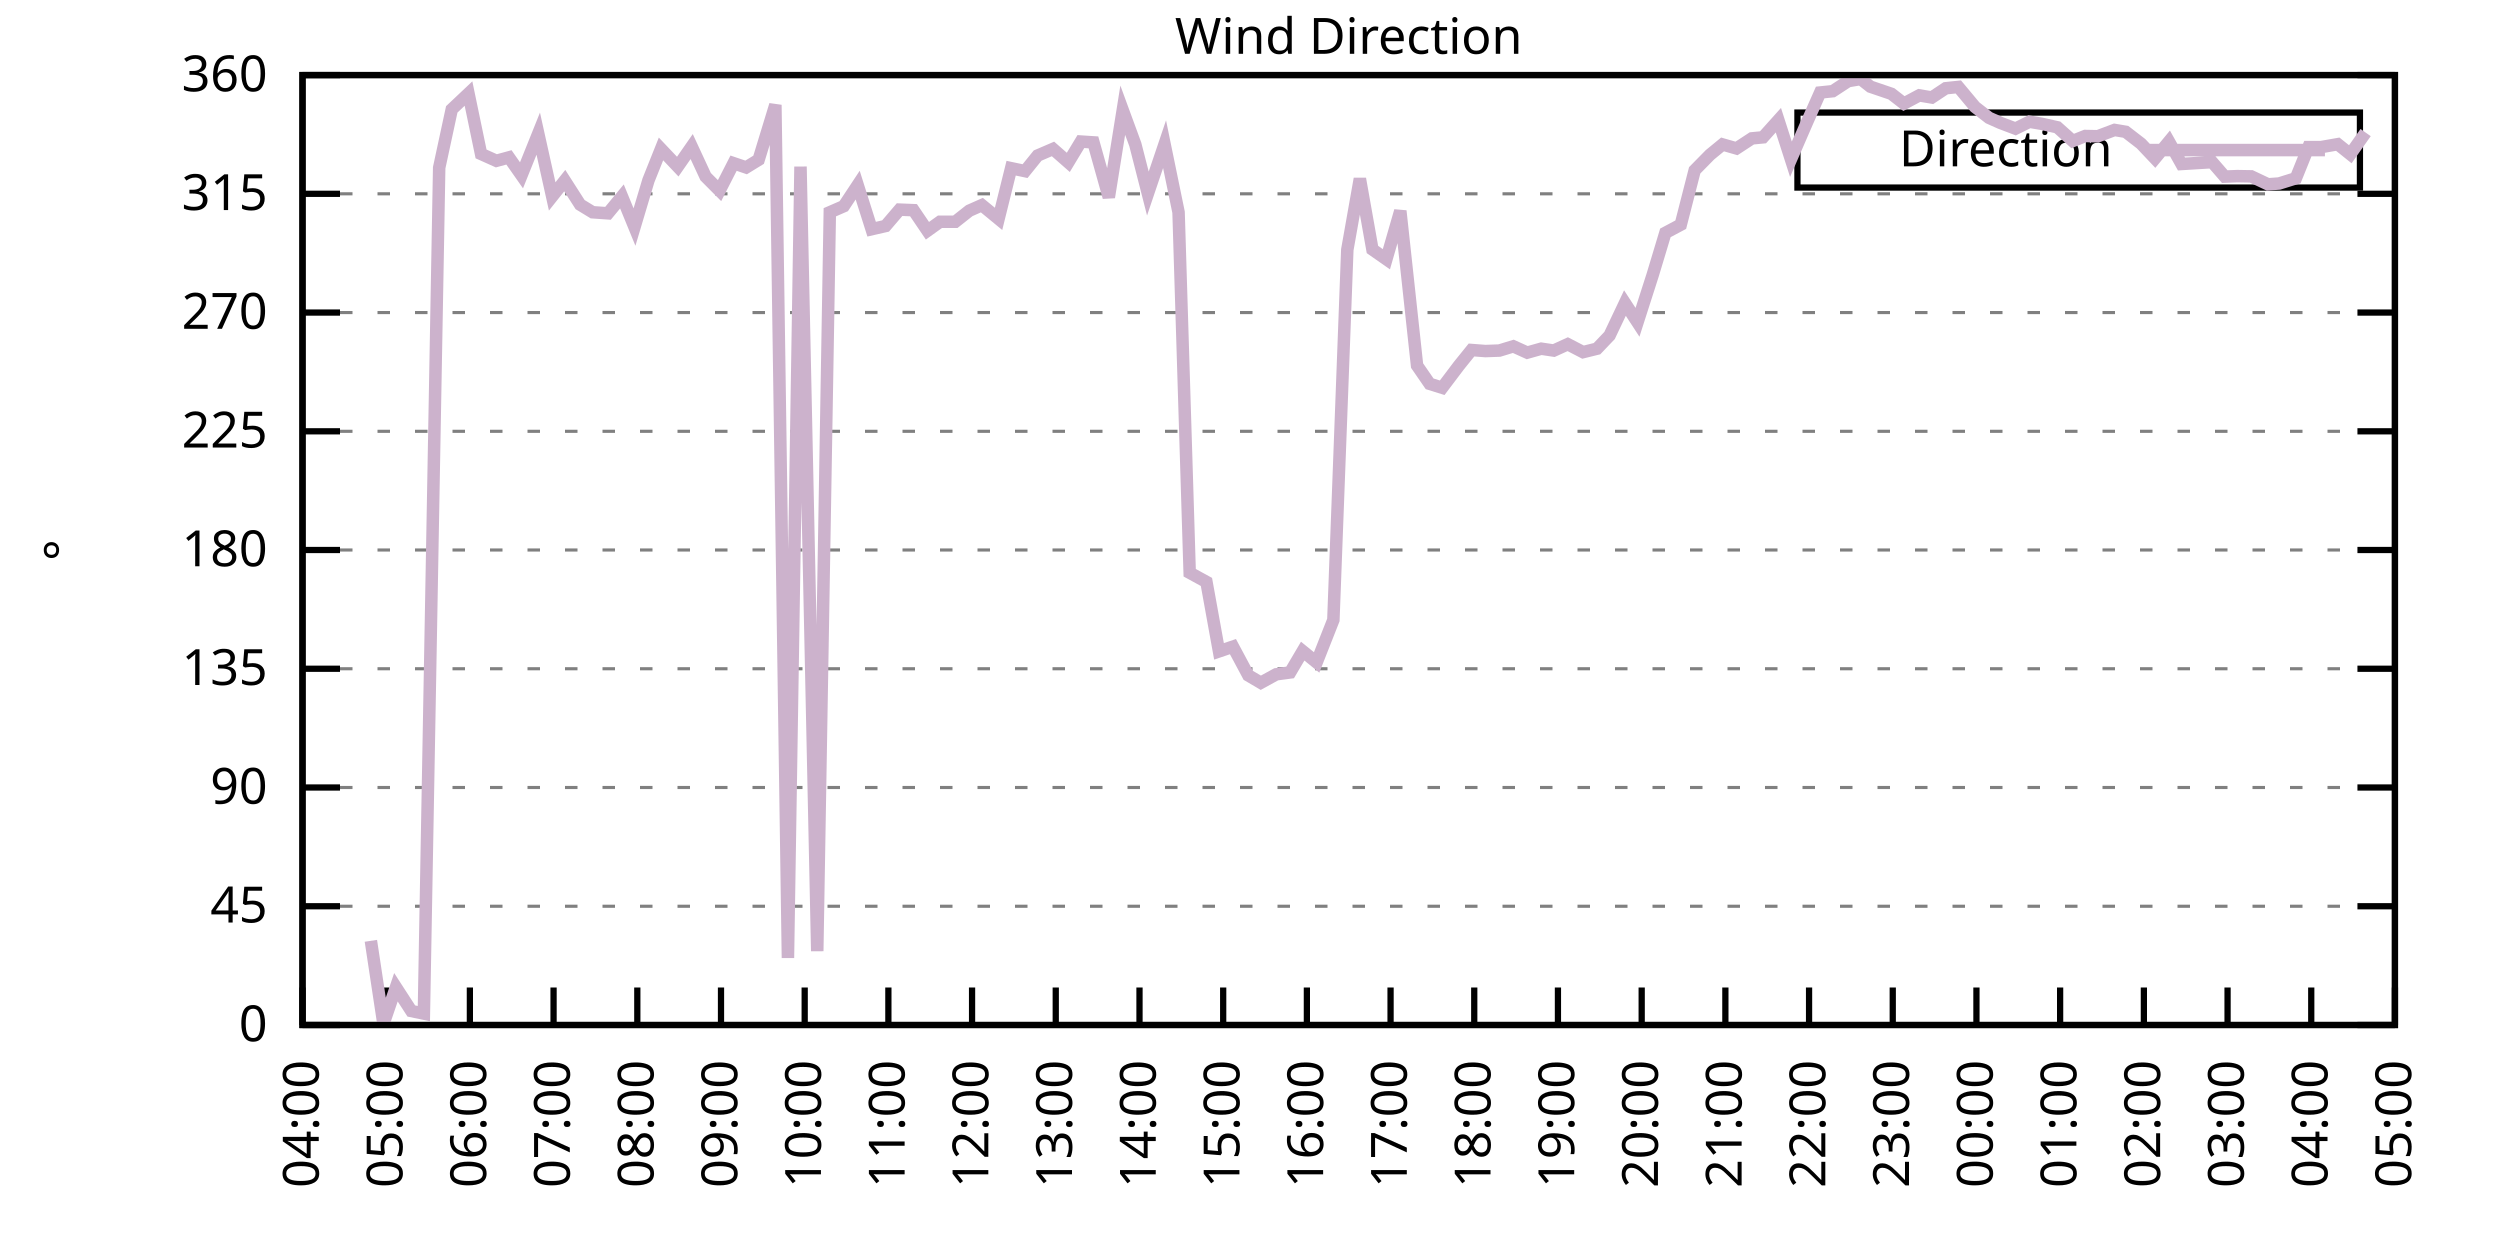
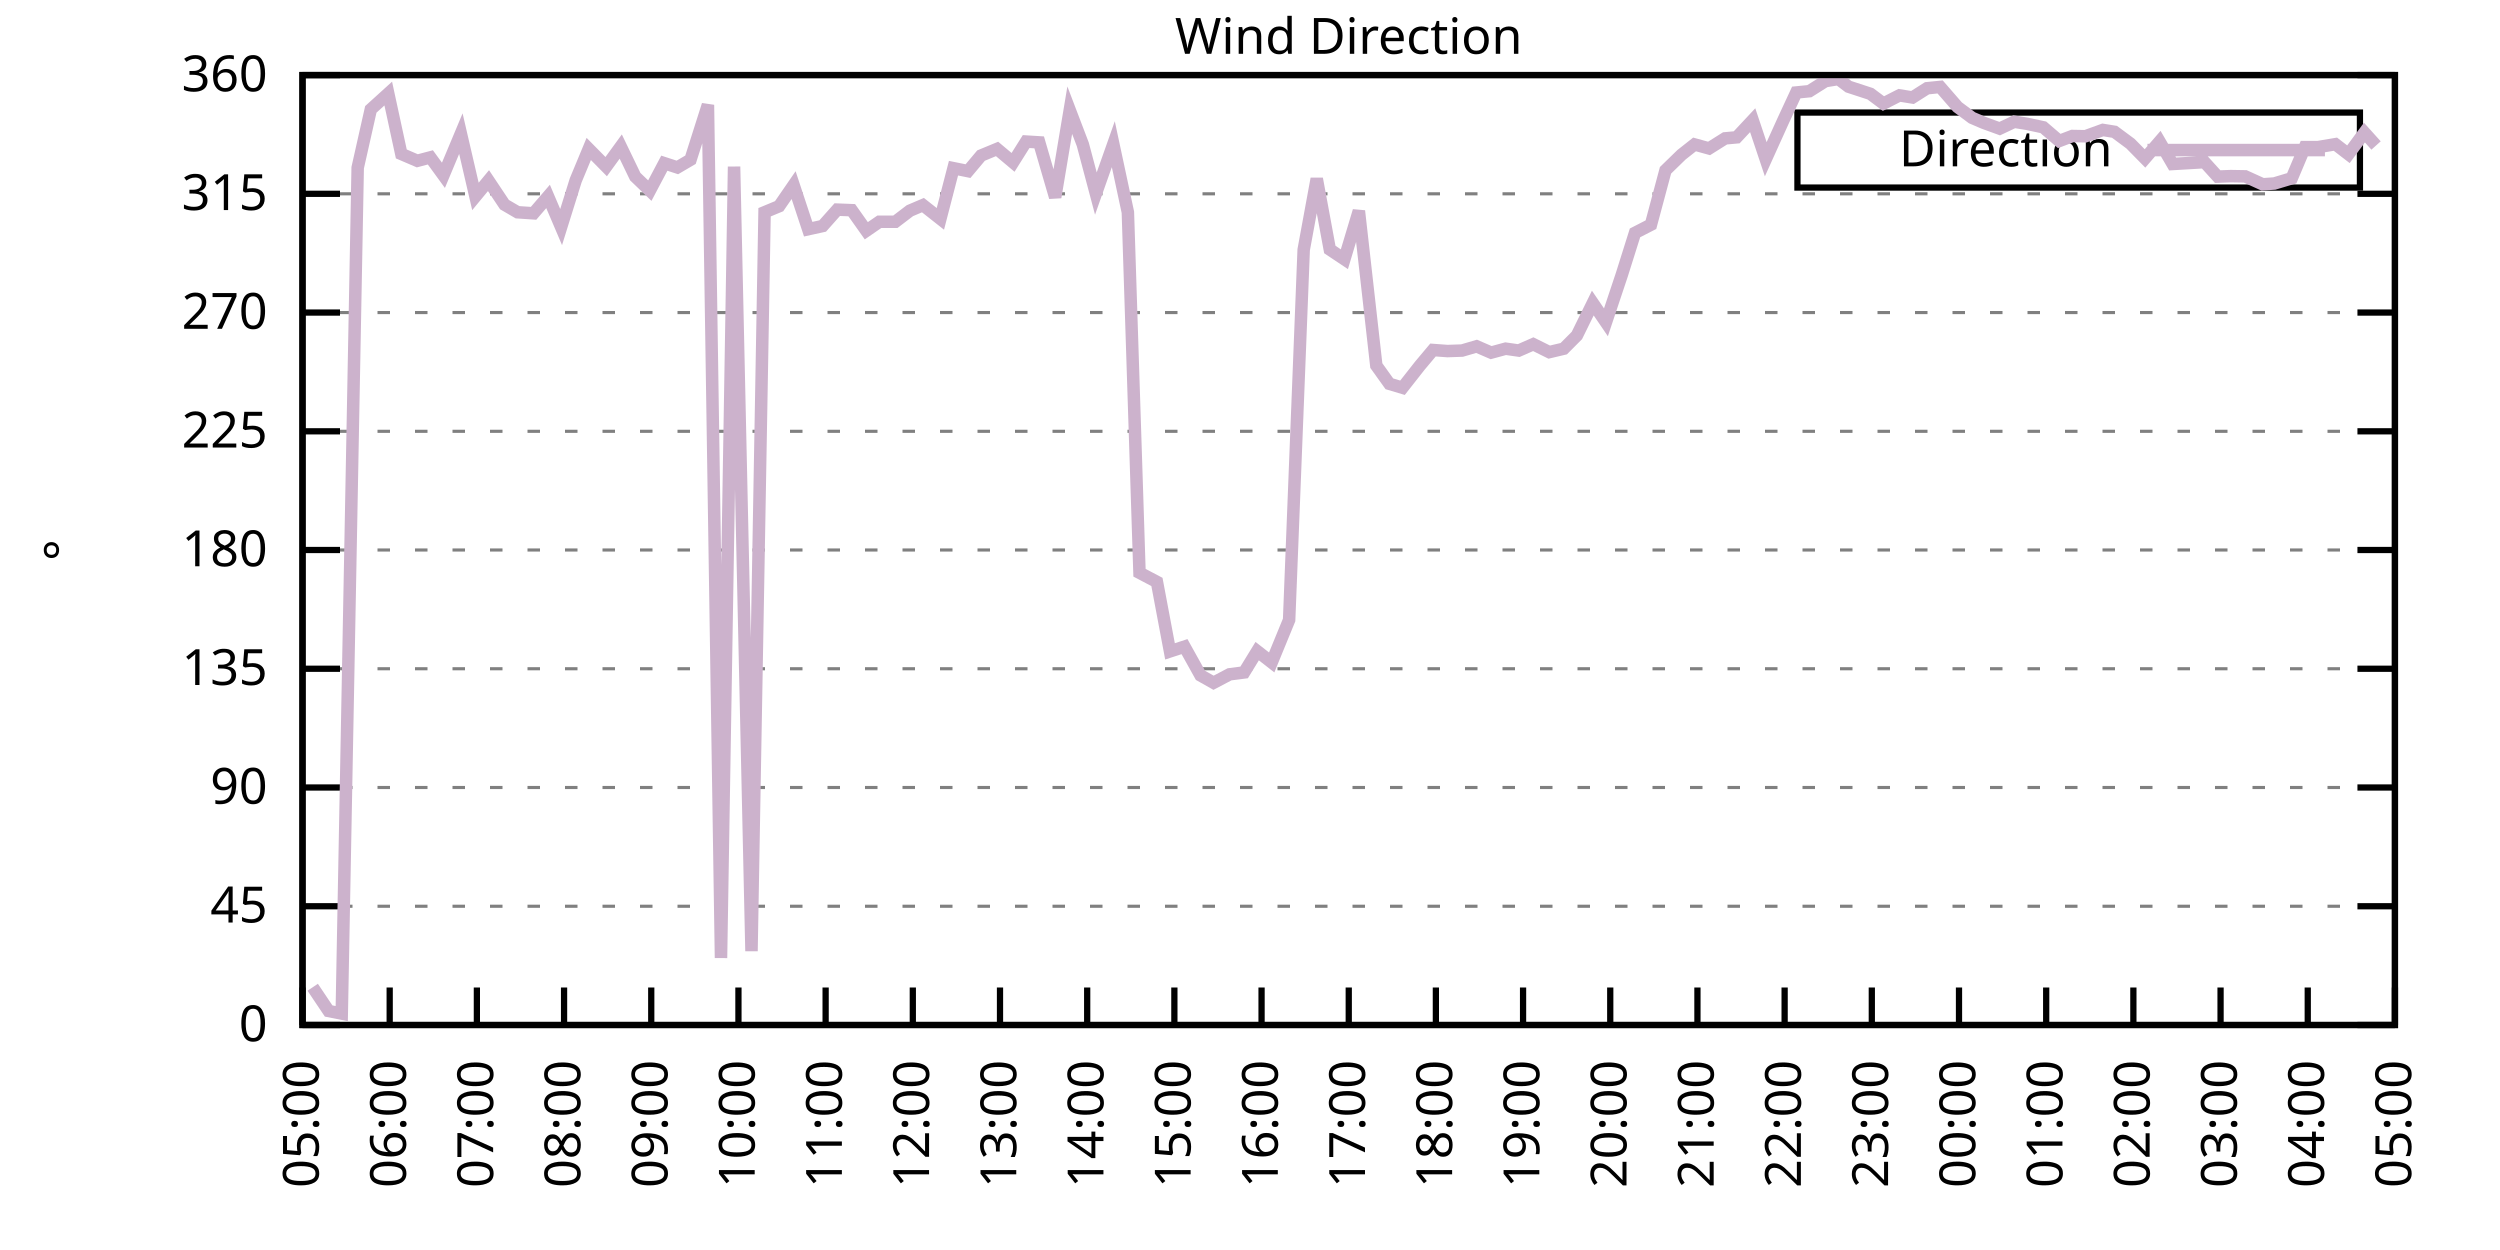
<svg xmlns="http://www.w3.org/2000/svg" xmlns:xlink="http://www.w3.org/1999/xlink" width="400" height="200" viewBox="0 0 400 200">
  <g id="gnuplot_canvas">
    <rect x="0" y="0" width="400" height="200" fill="none" />
    <defs>
      <circle id="gpDot" r="0.5" stroke-width="0.5" stroke="currentColor" />
      <path id="gpPt0" stroke-width="0.333" stroke="currentColor" d="M-1,0 h2 M0,-1 v2" />
      <path id="gpPt1" stroke-width="0.333" stroke="currentColor" d="M-1,-1 L1,1 M1,-1 L-1,1" />
      <path id="gpPt2" stroke-width="0.333" stroke="currentColor" d="M-1,0 L1,0 M0,-1 L0,1 M-1,-1 L1,1 M-1,1 L1,-1" />
      <rect id="gpPt3" stroke-width="0.333" stroke="currentColor" x="-1" y="-1" width="2" height="2" />
      <rect id="gpPt4" stroke-width="0.333" stroke="currentColor" fill="currentColor" x="-1" y="-1" width="2" height="2" />
      <circle id="gpPt5" stroke-width="0.333" stroke="currentColor" cx="0" cy="0" r="1" />
      <use xlink:href="#gpPt5" id="gpPt6" fill="currentColor" stroke="none" />
      <path id="gpPt7" stroke-width="0.333" stroke="currentColor" d="M0,-1.33 L-1.33,0.67 L1.33,0.67 z" />
      <use xlink:href="#gpPt7" id="gpPt8" fill="currentColor" stroke="none" />
      <use xlink:href="#gpPt7" id="gpPt9" stroke="currentColor" transform="rotate(180)" />
      <use xlink:href="#gpPt9" id="gpPt10" fill="currentColor" stroke="none" />
      <use xlink:href="#gpPt3" id="gpPt11" stroke="currentColor" transform="rotate(45)" />
      <use xlink:href="#gpPt11" id="gpPt12" fill="currentColor" stroke="none" />
      <path id="gpPt13" stroke-width="0.333" stroke="currentColor" d="M0,1.330 L1.265,0.411 L0.782,-1.067 L-0.782,-1.076 L-1.265,0.411 z" />
      <use xlink:href="#gpPt13" id="gpPt14" fill="currentColor" stroke="none" />
      <filter id="textbox" filterUnits="objectBoundingBox" x="0" y="0" height="1" width="1">
        <feFlood flood-color="white" flood-opacity="1" result="bgnd" />
        <feComposite in="SourceGraphic" in2="bgnd" operator="atop" />
      </filter>
      <filter id="greybox" filterUnits="objectBoundingBox" x="0" y="0" height="1" width="1">
        <feFlood flood-color="lightgrey" flood-opacity="1" result="grey" />
        <feComposite in="SourceGraphic" in2="grey" operator="atop" />
      </filter>
    </defs>
    <g fill="none" color="white" stroke="currentColor" stroke-width="1.00" stroke-linecap="butt" stroke-linejoin="miter">
</g>
    <g fill="none" color="black" stroke="currentColor" stroke-width="1.00" stroke-linecap="butt" stroke-linejoin="miter">
      <g stroke="none" shape-rendering="crispEdges">
        <polygon fill="rgb(255, 255, 255)" points="48.40,164.00 383.18,164.00 383.18,12.02 48.40,12.02 " />
      </g>
    </g>
    <g fill="none" color="black" stroke="currentColor" stroke-width="1.00" stroke-linecap="butt" stroke-linejoin="miter">
</g>
    <g fill="none" color="black" stroke="black" stroke-width="0.50" stroke-linecap="butt" stroke-linejoin="miter">
</g>
    <g fill="none" color="gray" stroke="currentColor" stroke-width="0.50" stroke-linecap="butt" stroke-linejoin="miter">
      <path stroke="gray" stroke-dasharray="2,4" class="gridline" d="M48.40,164.00 L383.19,164.00  " />
    </g>
    <g fill="none" color="gray" stroke="gray" stroke-width="1.00" stroke-linecap="butt" stroke-linejoin="miter">
</g>
    <g fill="none" color="black" stroke="currentColor" stroke-width="1.00" stroke-linecap="butt" stroke-linejoin="miter">
      <path stroke="black" d="M48.40,164.00 L54.40,164.00 M383.19,164.00 L377.19,164.00  " />
      <g transform="translate(42.80,166.60)" stroke="none" fill="black" font-family="Sans" font-size="8.00" text-anchor="end">
        <text>
          <tspan font-family="Sans"> 0</tspan>
        </text>
      </g>
    </g>
    <g fill="none" color="black" stroke="currentColor" stroke-width="1.00" stroke-linecap="butt" stroke-linejoin="miter">
</g>
    <g fill="none" color="black" stroke="black" stroke-width="0.50" stroke-linecap="butt" stroke-linejoin="miter">
</g>
    <g fill="none" color="gray" stroke="currentColor" stroke-width="0.50" stroke-linecap="butt" stroke-linejoin="miter">
      <path stroke="gray" stroke-dasharray="2,4" class="gridline" d="M48.40,145.00 L383.19,145.00  " />
    </g>
    <g fill="none" color="gray" stroke="gray" stroke-width="1.00" stroke-linecap="butt" stroke-linejoin="miter">
</g>
    <g fill="none" color="black" stroke="currentColor" stroke-width="1.00" stroke-linecap="butt" stroke-linejoin="miter">
      <path stroke="black" d="M48.40,145.00 L54.40,145.00 M383.19,145.00 L377.19,145.00  " />
      <g transform="translate(42.80,147.60)" stroke="none" fill="black" font-family="Sans" font-size="8.00" text-anchor="end">
        <text>
          <tspan font-family="Sans"> 45</tspan>
        </text>
      </g>
    </g>
    <g fill="none" color="black" stroke="currentColor" stroke-width="1.00" stroke-linecap="butt" stroke-linejoin="miter">
</g>
    <g fill="none" color="black" stroke="black" stroke-width="0.50" stroke-linecap="butt" stroke-linejoin="miter">
</g>
    <g fill="none" color="gray" stroke="currentColor" stroke-width="0.50" stroke-linecap="butt" stroke-linejoin="miter">
      <path stroke="gray" stroke-dasharray="2,4" class="gridline" d="M48.40,126.00 L383.19,126.00  " />
    </g>
    <g fill="none" color="gray" stroke="gray" stroke-width="1.00" stroke-linecap="butt" stroke-linejoin="miter">
</g>
    <g fill="none" color="black" stroke="currentColor" stroke-width="1.00" stroke-linecap="butt" stroke-linejoin="miter">
      <path stroke="black" d="M48.40,126.00 L54.40,126.00 M383.19,126.00 L377.19,126.00  " />
      <g transform="translate(42.80,128.60)" stroke="none" fill="black" font-family="Sans" font-size="8.00" text-anchor="end">
        <text>
          <tspan font-family="Sans"> 90</tspan>
        </text>
      </g>
    </g>
    <g fill="none" color="black" stroke="currentColor" stroke-width="1.00" stroke-linecap="butt" stroke-linejoin="miter">
</g>
    <g fill="none" color="black" stroke="black" stroke-width="0.50" stroke-linecap="butt" stroke-linejoin="miter">
</g>
    <g fill="none" color="gray" stroke="currentColor" stroke-width="0.50" stroke-linecap="butt" stroke-linejoin="miter">
      <path stroke="gray" stroke-dasharray="2,4" class="gridline" d="M48.40,107.00 L383.19,107.00  " />
    </g>
    <g fill="none" color="gray" stroke="gray" stroke-width="1.00" stroke-linecap="butt" stroke-linejoin="miter">
</g>
    <g fill="none" color="black" stroke="currentColor" stroke-width="1.00" stroke-linecap="butt" stroke-linejoin="miter">
      <path stroke="black" d="M48.40,107.00 L54.40,107.00 M383.19,107.00 L377.19,107.00  " />
      <g transform="translate(42.80,109.60)" stroke="none" fill="black" font-family="Sans" font-size="8.00" text-anchor="end">
        <text>
          <tspan font-family="Sans"> 135</tspan>
        </text>
      </g>
    </g>
    <g fill="none" color="black" stroke="currentColor" stroke-width="1.00" stroke-linecap="butt" stroke-linejoin="miter">
</g>
    <g fill="none" color="black" stroke="black" stroke-width="0.50" stroke-linecap="butt" stroke-linejoin="miter">
</g>
    <g fill="none" color="gray" stroke="currentColor" stroke-width="0.50" stroke-linecap="butt" stroke-linejoin="miter">
      <path stroke="gray" stroke-dasharray="2,4" class="gridline" d="M48.40,88.00 L383.19,88.00  " />
    </g>
    <g fill="none" color="gray" stroke="gray" stroke-width="1.00" stroke-linecap="butt" stroke-linejoin="miter">
</g>
    <g fill="none" color="black" stroke="currentColor" stroke-width="1.00" stroke-linecap="butt" stroke-linejoin="miter">
      <path stroke="black" d="M48.40,88.00 L54.40,88.00 M383.19,88.00 L377.19,88.00  " />
      <g transform="translate(42.80,90.60)" stroke="none" fill="black" font-family="Sans" font-size="8.00" text-anchor="end">
        <text>
          <tspan font-family="Sans"> 180</tspan>
        </text>
      </g>
    </g>
    <g fill="none" color="black" stroke="currentColor" stroke-width="1.00" stroke-linecap="butt" stroke-linejoin="miter">
</g>
    <g fill="none" color="black" stroke="black" stroke-width="0.50" stroke-linecap="butt" stroke-linejoin="miter">
</g>
    <g fill="none" color="gray" stroke="currentColor" stroke-width="0.50" stroke-linecap="butt" stroke-linejoin="miter">
      <path stroke="gray" stroke-dasharray="2,4" class="gridline" d="M48.40,69.01 L383.19,69.01  " />
    </g>
    <g fill="none" color="gray" stroke="gray" stroke-width="1.00" stroke-linecap="butt" stroke-linejoin="miter">
</g>
    <g fill="none" color="black" stroke="currentColor" stroke-width="1.00" stroke-linecap="butt" stroke-linejoin="miter">
      <path stroke="black" d="M48.40,69.01 L54.40,69.01 M383.19,69.01 L377.19,69.01  " />
      <g transform="translate(42.80,71.61)" stroke="none" fill="black" font-family="Sans" font-size="8.00" text-anchor="end">
        <text>
          <tspan font-family="Sans"> 225</tspan>
        </text>
      </g>
    </g>
    <g fill="none" color="black" stroke="currentColor" stroke-width="1.00" stroke-linecap="butt" stroke-linejoin="miter">
</g>
    <g fill="none" color="black" stroke="black" stroke-width="0.50" stroke-linecap="butt" stroke-linejoin="miter">
</g>
    <g fill="none" color="gray" stroke="currentColor" stroke-width="0.50" stroke-linecap="butt" stroke-linejoin="miter">
      <path stroke="gray" stroke-dasharray="2,4" class="gridline" d="M48.40,50.01 L383.19,50.01  " />
    </g>
    <g fill="none" color="gray" stroke="gray" stroke-width="1.00" stroke-linecap="butt" stroke-linejoin="miter">
</g>
    <g fill="none" color="black" stroke="currentColor" stroke-width="1.00" stroke-linecap="butt" stroke-linejoin="miter">
      <path stroke="black" d="M48.40,50.01 L54.40,50.01 M383.19,50.01 L377.19,50.01  " />
      <g transform="translate(42.80,52.61)" stroke="none" fill="black" font-family="Sans" font-size="8.00" text-anchor="end">
        <text>
          <tspan font-family="Sans"> 270</tspan>
        </text>
      </g>
    </g>
    <g fill="none" color="black" stroke="currentColor" stroke-width="1.00" stroke-linecap="butt" stroke-linejoin="miter">
</g>
    <g fill="none" color="black" stroke="black" stroke-width="0.50" stroke-linecap="butt" stroke-linejoin="miter">
</g>
    <g fill="none" color="gray" stroke="currentColor" stroke-width="0.50" stroke-linecap="butt" stroke-linejoin="miter">
      <path stroke="gray" stroke-dasharray="2,4" class="gridline" d="M48.40,31.01 L383.19,31.01  " />
    </g>
    <g fill="none" color="gray" stroke="gray" stroke-width="1.00" stroke-linecap="butt" stroke-linejoin="miter">
</g>
    <g fill="none" color="black" stroke="currentColor" stroke-width="1.00" stroke-linecap="butt" stroke-linejoin="miter">
      <path stroke="black" d="M48.40,31.01 L54.40,31.01 M383.19,31.01 L377.19,31.01  " />
      <g transform="translate(42.80,33.61)" stroke="none" fill="black" font-family="Sans" font-size="8.00" text-anchor="end">
        <text>
          <tspan font-family="Sans"> 315</tspan>
        </text>
      </g>
    </g>
    <g fill="none" color="black" stroke="currentColor" stroke-width="1.00" stroke-linecap="butt" stroke-linejoin="miter">
</g>
    <g fill="none" color="black" stroke="black" stroke-width="0.50" stroke-linecap="butt" stroke-linejoin="miter">
</g>
    <g fill="none" color="gray" stroke="currentColor" stroke-width="0.50" stroke-linecap="butt" stroke-linejoin="miter">
      <path stroke="gray" stroke-dasharray="2,4" class="gridline" d="M48.40,12.01 L383.19,12.01  " />
    </g>
    <g fill="none" color="gray" stroke="gray" stroke-width="1.00" stroke-linecap="butt" stroke-linejoin="miter">
</g>
    <g fill="none" color="black" stroke="currentColor" stroke-width="1.00" stroke-linecap="butt" stroke-linejoin="miter">
      <path stroke="black" d="M48.40,12.01 L54.40,12.01 M383.19,12.01 L377.19,12.01  " />
      <g transform="translate(42.80,14.61)" stroke="none" fill="black" font-family="Sans" font-size="8.00" text-anchor="end">
        <text>
          <tspan font-family="Sans"> 360</tspan>
        </text>
      </g>
    </g>
    <g fill="none" color="black" stroke="currentColor" stroke-width="1.00" stroke-linecap="butt" stroke-linejoin="miter">
      <path stroke="black" d="M48.40,164.00 L48.40,158.00  " />
      <g transform="translate(51.00,169.60) rotate(270.00)" stroke="none" fill="black" font-family="Sans" font-size="8.00" text-anchor="end">
        <text>
-           <tspan font-family="Sans">04:00</tspan>
-         </text>
-       </g>
-     </g>
-     <g fill="none" color="black" stroke="currentColor" stroke-width="1.00" stroke-linecap="butt" stroke-linejoin="miter">
-       <path stroke="black" d="M61.79,164.00 L61.79,158.00  " />
-       <g transform="translate(64.39,169.60) rotate(270.00)" stroke="none" fill="black" font-family="Sans" font-size="8.00" text-anchor="end">
-         <text>
          <tspan font-family="Sans">05:00</tspan>
        </text>
      </g>
    </g>
    <g fill="none" color="black" stroke="currentColor" stroke-width="1.00" stroke-linecap="butt" stroke-linejoin="miter">
-       <path stroke="black" d="M75.18,164.00 L75.18,158.00  " />
-       <g transform="translate(77.78,169.60) rotate(270.00)" stroke="none" fill="black" font-family="Sans" font-size="8.00" text-anchor="end">
+       <path stroke="black" d="M62.35,164.00 L62.35,158.00  " />
+       <g transform="translate(64.95,169.60) rotate(270.00)" stroke="none" fill="black" font-family="Sans" font-size="8.00" text-anchor="end">
        <text>
          <tspan font-family="Sans">06:00</tspan>
        </text>
      </g>
    </g>
    <g fill="none" color="black" stroke="currentColor" stroke-width="1.00" stroke-linecap="butt" stroke-linejoin="miter">
-       <path stroke="black" d="M88.57,164.00 L88.57,158.00  " />
-       <g transform="translate(91.17,169.60) rotate(270.00)" stroke="none" fill="black" font-family="Sans" font-size="8.00" text-anchor="end">
+       <path stroke="black" d="M76.30,164.00 L76.30,158.00  " />
+       <g transform="translate(78.90,169.60) rotate(270.00)" stroke="none" fill="black" font-family="Sans" font-size="8.00" text-anchor="end">
        <text>
          <tspan font-family="Sans">07:00</tspan>
        </text>
      </g>
    </g>
    <g fill="none" color="black" stroke="currentColor" stroke-width="1.00" stroke-linecap="butt" stroke-linejoin="miter">
-       <path stroke="black" d="M101.97,164.00 L101.97,158.00  " />
-       <g transform="translate(104.57,169.60) rotate(270.00)" stroke="none" fill="black" font-family="Sans" font-size="8.00" text-anchor="end">
+       <path stroke="black" d="M90.25,164.00 L90.25,158.00  " />
+       <g transform="translate(92.85,169.60) rotate(270.00)" stroke="none" fill="black" font-family="Sans" font-size="8.00" text-anchor="end">
        <text>
          <tspan font-family="Sans">08:00</tspan>
        </text>
      </g>
    </g>
    <g fill="none" color="black" stroke="currentColor" stroke-width="1.00" stroke-linecap="butt" stroke-linejoin="miter">
-       <path stroke="black" d="M115.36,164.00 L115.36,158.00  " />
-       <g transform="translate(117.96,169.60) rotate(270.00)" stroke="none" fill="black" font-family="Sans" font-size="8.00" text-anchor="end">
+       <path stroke="black" d="M104.20,164.00 L104.20,158.00  " />
+       <g transform="translate(106.80,169.60) rotate(270.00)" stroke="none" fill="black" font-family="Sans" font-size="8.00" text-anchor="end">
        <text>
          <tspan font-family="Sans">09:00</tspan>
        </text>
      </g>
    </g>
    <g fill="none" color="black" stroke="currentColor" stroke-width="1.00" stroke-linecap="butt" stroke-linejoin="miter">
-       <path stroke="black" d="M128.75,164.00 L128.75,158.00  " />
-       <g transform="translate(131.35,169.60) rotate(270.00)" stroke="none" fill="black" font-family="Sans" font-size="8.00" text-anchor="end">
+       <path stroke="black" d="M118.15,164.00 L118.15,158.00  " />
+       <g transform="translate(120.75,169.60) rotate(270.00)" stroke="none" fill="black" font-family="Sans" font-size="8.00" text-anchor="end">
        <text>
          <tspan font-family="Sans">10:00</tspan>
        </text>
      </g>
    </g>
    <g fill="none" color="black" stroke="currentColor" stroke-width="1.00" stroke-linecap="butt" stroke-linejoin="miter">
-       <path stroke="black" d="M142.14,164.00 L142.14,158.00  " />
-       <g transform="translate(144.74,169.60) rotate(270.00)" stroke="none" fill="black" font-family="Sans" font-size="8.00" text-anchor="end">
+       <path stroke="black" d="M132.10,164.00 L132.10,158.00  " />
+       <g transform="translate(134.70,169.60) rotate(270.00)" stroke="none" fill="black" font-family="Sans" font-size="8.00" text-anchor="end">
        <text>
          <tspan font-family="Sans">11:00</tspan>
        </text>
      </g>
    </g>
    <g fill="none" color="black" stroke="currentColor" stroke-width="1.00" stroke-linecap="butt" stroke-linejoin="miter">
-       <path stroke="black" d="M155.53,164.00 L155.53,158.00  " />
-       <g transform="translate(158.13,169.60) rotate(270.00)" stroke="none" fill="black" font-family="Sans" font-size="8.00" text-anchor="end">
+       <path stroke="black" d="M146.05,164.00 L146.05,158.00  " />
+       <g transform="translate(148.65,169.60) rotate(270.00)" stroke="none" fill="black" font-family="Sans" font-size="8.00" text-anchor="end">
        <text>
          <tspan font-family="Sans">12:00</tspan>
        </text>
      </g>
    </g>
    <g fill="none" color="black" stroke="currentColor" stroke-width="1.00" stroke-linecap="butt" stroke-linejoin="miter">
-       <path stroke="black" d="M168.92,164.00 L168.92,158.00  " />
-       <g transform="translate(171.52,169.60) rotate(270.00)" stroke="none" fill="black" font-family="Sans" font-size="8.00" text-anchor="end">
+       <path stroke="black" d="M160.00,164.00 L160.00,158.00  " />
+       <g transform="translate(162.60,169.60) rotate(270.00)" stroke="none" fill="black" font-family="Sans" font-size="8.00" text-anchor="end">
        <text>
          <tspan font-family="Sans">13:00</tspan>
        </text>
      </g>
    </g>
    <g fill="none" color="black" stroke="currentColor" stroke-width="1.00" stroke-linecap="butt" stroke-linejoin="miter">
-       <path stroke="black" d="M182.32,164.00 L182.32,158.00  " />
-       <g transform="translate(184.92,169.60) rotate(270.00)" stroke="none" fill="black" font-family="Sans" font-size="8.00" text-anchor="end">
+       <path stroke="black" d="M173.95,164.00 L173.95,158.00  " />
+       <g transform="translate(176.55,169.60) rotate(270.00)" stroke="none" fill="black" font-family="Sans" font-size="8.00" text-anchor="end">
        <text>
          <tspan font-family="Sans">14:00</tspan>
        </text>
      </g>
    </g>
    <g fill="none" color="black" stroke="currentColor" stroke-width="1.00" stroke-linecap="butt" stroke-linejoin="miter">
-       <path stroke="black" d="M195.71,164.00 L195.71,158.00  " />
-       <g transform="translate(198.31,169.60) rotate(270.00)" stroke="none" fill="black" font-family="Sans" font-size="8.00" text-anchor="end">
+       <path stroke="black" d="M187.90,164.00 L187.90,158.00  " />
+       <g transform="translate(190.50,169.60) rotate(270.00)" stroke="none" fill="black" font-family="Sans" font-size="8.00" text-anchor="end">
        <text>
          <tspan font-family="Sans">15:00</tspan>
        </text>
      </g>
    </g>
    <g fill="none" color="black" stroke="currentColor" stroke-width="1.00" stroke-linecap="butt" stroke-linejoin="miter">
-       <path stroke="black" d="M209.10,164.00 L209.10,158.00  " />
-       <g transform="translate(211.70,169.60) rotate(270.00)" stroke="none" fill="black" font-family="Sans" font-size="8.00" text-anchor="end">
+       <path stroke="black" d="M201.85,164.00 L201.85,158.00  " />
+       <g transform="translate(204.45,169.60) rotate(270.00)" stroke="none" fill="black" font-family="Sans" font-size="8.00" text-anchor="end">
        <text>
          <tspan font-family="Sans">16:00</tspan>
        </text>
      </g>
    </g>
    <g fill="none" color="black" stroke="currentColor" stroke-width="1.00" stroke-linecap="butt" stroke-linejoin="miter">
-       <path stroke="black" d="M222.49,164.00 L222.49,158.00  " />
-       <g transform="translate(225.09,169.60) rotate(270.00)" stroke="none" fill="black" font-family="Sans" font-size="8.00" text-anchor="end">
+       <path stroke="black" d="M215.80,164.00 L215.80,158.00  " />
+       <g transform="translate(218.40,169.60) rotate(270.00)" stroke="none" fill="black" font-family="Sans" font-size="8.00" text-anchor="end">
        <text>
          <tspan font-family="Sans">17:00</tspan>
        </text>
      </g>
    </g>
    <g fill="none" color="black" stroke="currentColor" stroke-width="1.00" stroke-linecap="butt" stroke-linejoin="miter">
-       <path stroke="black" d="M235.88,164.00 L235.88,158.00  " />
-       <g transform="translate(238.48,169.60) rotate(270.00)" stroke="none" fill="black" font-family="Sans" font-size="8.00" text-anchor="end">
+       <path stroke="black" d="M229.74,164.00 L229.74,158.00  " />
+       <g transform="translate(232.34,169.60) rotate(270.00)" stroke="none" fill="black" font-family="Sans" font-size="8.00" text-anchor="end">
        <text>
          <tspan font-family="Sans">18:00</tspan>
        </text>
      </g>
    </g>
    <g fill="none" color="black" stroke="currentColor" stroke-width="1.00" stroke-linecap="butt" stroke-linejoin="miter">
-       <path stroke="black" d="M249.27,164.00 L249.27,158.00  " />
-       <g transform="translate(251.87,169.60) rotate(270.00)" stroke="none" fill="black" font-family="Sans" font-size="8.00" text-anchor="end">
+       <path stroke="black" d="M243.69,164.00 L243.69,158.00  " />
+       <g transform="translate(246.29,169.60) rotate(270.00)" stroke="none" fill="black" font-family="Sans" font-size="8.00" text-anchor="end">
        <text>
          <tspan font-family="Sans">19:00</tspan>
        </text>
      </g>
    </g>
    <g fill="none" color="black" stroke="currentColor" stroke-width="1.00" stroke-linecap="butt" stroke-linejoin="miter">
-       <path stroke="black" d="M262.67,164.00 L262.67,158.00  " />
-       <g transform="translate(265.27,169.60) rotate(270.00)" stroke="none" fill="black" font-family="Sans" font-size="8.00" text-anchor="end">
+       <path stroke="black" d="M257.64,164.00 L257.64,158.00  " />
+       <g transform="translate(260.24,169.60) rotate(270.00)" stroke="none" fill="black" font-family="Sans" font-size="8.00" text-anchor="end">
        <text>
          <tspan font-family="Sans">20:00</tspan>
        </text>
      </g>
    </g>
    <g fill="none" color="black" stroke="currentColor" stroke-width="1.00" stroke-linecap="butt" stroke-linejoin="miter">
-       <path stroke="black" d="M276.06,164.00 L276.06,158.00  " />
-       <g transform="translate(278.66,169.60) rotate(270.00)" stroke="none" fill="black" font-family="Sans" font-size="8.00" text-anchor="end">
+       <path stroke="black" d="M271.59,164.00 L271.59,158.00  " />
+       <g transform="translate(274.19,169.60) rotate(270.00)" stroke="none" fill="black" font-family="Sans" font-size="8.00" text-anchor="end">
        <text>
          <tspan font-family="Sans">21:00</tspan>
        </text>
      </g>
    </g>
    <g fill="none" color="black" stroke="currentColor" stroke-width="1.00" stroke-linecap="butt" stroke-linejoin="miter">
-       <path stroke="black" d="M289.45,164.00 L289.45,158.00  " />
-       <g transform="translate(292.05,169.60) rotate(270.00)" stroke="none" fill="black" font-family="Sans" font-size="8.00" text-anchor="end">
+       <path stroke="black" d="M285.54,164.00 L285.54,158.00  " />
+       <g transform="translate(288.14,169.60) rotate(270.00)" stroke="none" fill="black" font-family="Sans" font-size="8.00" text-anchor="end">
        <text>
          <tspan font-family="Sans">22:00</tspan>
        </text>
      </g>
    </g>
    <g fill="none" color="black" stroke="currentColor" stroke-width="1.00" stroke-linecap="butt" stroke-linejoin="miter">
-       <path stroke="black" d="M302.84,164.00 L302.84,158.00  " />
-       <g transform="translate(305.44,169.60) rotate(270.00)" stroke="none" fill="black" font-family="Sans" font-size="8.00" text-anchor="end">
+       <path stroke="black" d="M299.49,164.00 L299.49,158.00  " />
+       <g transform="translate(302.09,169.60) rotate(270.00)" stroke="none" fill="black" font-family="Sans" font-size="8.00" text-anchor="end">
        <text>
          <tspan font-family="Sans">23:00</tspan>
        </text>
      </g>
    </g>
    <g fill="none" color="black" stroke="currentColor" stroke-width="1.00" stroke-linecap="butt" stroke-linejoin="miter">
-       <path stroke="black" d="M316.23,164.00 L316.23,158.00  " />
-       <g transform="translate(318.83,169.60) rotate(270.00)" stroke="none" fill="black" font-family="Sans" font-size="8.00" text-anchor="end">
+       <path stroke="black" d="M313.44,164.00 L313.44,158.00  " />
+       <g transform="translate(316.04,169.60) rotate(270.00)" stroke="none" fill="black" font-family="Sans" font-size="8.00" text-anchor="end">
        <text>
          <tspan font-family="Sans">00:00</tspan>
        </text>
      </g>
    </g>
    <g fill="none" color="black" stroke="currentColor" stroke-width="1.00" stroke-linecap="butt" stroke-linejoin="miter">
-       <path stroke="black" d="M329.62,164.00 L329.62,158.00  " />
-       <g transform="translate(332.22,169.60) rotate(270.00)" stroke="none" fill="black" font-family="Sans" font-size="8.00" text-anchor="end">
+       <path stroke="black" d="M327.39,164.00 L327.39,158.00  " />
+       <g transform="translate(329.99,169.60) rotate(270.00)" stroke="none" fill="black" font-family="Sans" font-size="8.00" text-anchor="end">
        <text>
          <tspan font-family="Sans">01:00</tspan>
        </text>
      </g>
    </g>
    <g fill="none" color="black" stroke="currentColor" stroke-width="1.00" stroke-linecap="butt" stroke-linejoin="miter">
-       <path stroke="black" d="M343.02,164.00 L343.02,158.00  " />
-       <g transform="translate(345.62,169.60) rotate(270.00)" stroke="none" fill="black" font-family="Sans" font-size="8.00" text-anchor="end">
+       <path stroke="black" d="M341.34,164.00 L341.34,158.00  " />
+       <g transform="translate(343.94,169.60) rotate(270.00)" stroke="none" fill="black" font-family="Sans" font-size="8.00" text-anchor="end">
        <text>
          <tspan font-family="Sans">02:00</tspan>
        </text>
      </g>
    </g>
    <g fill="none" color="black" stroke="currentColor" stroke-width="1.00" stroke-linecap="butt" stroke-linejoin="miter">
-       <path stroke="black" d="M356.41,164.00 L356.41,158.00  " />
-       <g transform="translate(359.01,169.60) rotate(270.00)" stroke="none" fill="black" font-family="Sans" font-size="8.00" text-anchor="end">
+       <path stroke="black" d="M355.29,164.00 L355.29,158.00  " />
+       <g transform="translate(357.89,169.60) rotate(270.00)" stroke="none" fill="black" font-family="Sans" font-size="8.00" text-anchor="end">
        <text>
          <tspan font-family="Sans">03:00</tspan>
        </text>
      </g>
    </g>
    <g fill="none" color="black" stroke="currentColor" stroke-width="1.00" stroke-linecap="butt" stroke-linejoin="miter">
-       <path stroke="black" d="M369.80,164.00 L369.80,158.00  " />
-       <g transform="translate(372.40,169.60) rotate(270.00)" stroke="none" fill="black" font-family="Sans" font-size="8.00" text-anchor="end">
+       <path stroke="black" d="M369.24,164.00 L369.24,158.00  " />
+       <g transform="translate(371.84,169.60) rotate(270.00)" stroke="none" fill="black" font-family="Sans" font-size="8.00" text-anchor="end">
        <text>
          <tspan font-family="Sans">04:00</tspan>
        </text>
      </g>
    </g>
    <g fill="none" color="black" stroke="currentColor" stroke-width="1.00" stroke-linecap="butt" stroke-linejoin="miter">
      <path stroke="black" d="M383.19,164.00 L383.19,158.00  " />
      <g transform="translate(385.79,169.60) rotate(270.00)" stroke="none" fill="black" font-family="Sans" font-size="8.00" text-anchor="end">
        <text>
          <tspan font-family="Sans">05:00</tspan>
        </text>
      </g>
    </g>
    <g fill="none" color="black" stroke="currentColor" stroke-width="1.00" stroke-linecap="butt" stroke-linejoin="miter">
</g>
    <g fill="none" color="black" stroke="currentColor" stroke-width="1.00" stroke-linecap="butt" stroke-linejoin="miter">
      <path stroke="black" d="M48.40,12.01 L48.40,164.00 L383.19,164.00 L383.19,12.01 L48.40,12.01 Z  " />
    </g>
    <g fill="none" color="black" stroke="currentColor" stroke-width="1.00" stroke-linecap="butt" stroke-linejoin="miter">
</g>
    <g fill="none" color="black" stroke="currentColor" stroke-width="1.00" stroke-linecap="butt" stroke-linejoin="miter">
      <path stroke="black" d="M287.59,30.01 L287.59,18.01 L377.59,18.01 L377.59,30.01 L287.59,30.01 Z  " />
    </g>
    <g id="Wind_direction_plot_1">
      <g fill="none" color="white" stroke="black" stroke-width="2.00" stroke-linecap="butt" stroke-linejoin="miter">
</g>
      <g fill="none" color="black" stroke="currentColor" stroke-width="2.00" stroke-linecap="butt" stroke-linejoin="miter">
        <g transform="translate(337.99,26.61)" stroke="none" fill="black" font-family="Sans" font-size="8.00" text-anchor="end">
          <text>
            <tspan font-family="Sans">Direction</tspan>
          </text>
        </g>
      </g>
      <g fill="none" color="black" stroke="currentColor" stroke-width="2.00" stroke-linecap="butt" stroke-linejoin="miter">
-         <path stroke="rgb(204, 178, 204)" d="M343.59,24.01 L371.99,24.01 M59.34,150.53 L61.35,163.83 L63.35,157.96 L65.81,161.76 L67.82,162.18 L70.27,26.83   L72.28,17.50 L74.96,14.97 L76.97,24.63 L79.42,25.73 L81.43,25.18 L83.44,28.05 L86.12,21.38 L88.35,31.43   L90.36,28.90 L92.82,32.74 L94.82,33.96 L97.28,34.13 L99.51,31.43 L101.52,36.33 L103.75,28.86 L105.76,23.83   L108.44,26.66 L110.67,23.45 L112.90,28.26 L115.13,30.50 L117.37,26.11 L119.38,26.79 L121.38,25.56 L124.06,16.78   L126.07,153.28 L128.08,26.66 L130.76,152.18 L132.77,33.96 L135.00,32.99 L137.23,29.62 L139.46,36.67 L141.69,36.16   L143.93,33.54 L146.16,33.63 L148.39,36.92 L150.40,35.48 L152.85,35.48 L155.09,33.71 L157.10,32.82 L159.77,35.02   L161.78,26.91 L164.01,27.38 L166.02,24.89 L168.48,23.83 L170.93,25.98 L172.94,22.65 L174.95,22.78 L177.41,31.56   L179.64,17.63 L181.65,23.11 L183.66,30.97 L186.33,23.07 L188.57,33.96 L190.35,91.64 L193.03,93.11 L195.04,104.22   L197.27,103.46 L199.73,108.06 L201.73,109.24 L204.19,107.89 L206.42,107.59 L208.43,104.18 L210.66,105.99 L213.34,99.19   L215.57,39.96 L217.58,28.60 L219.59,39.92 L221.82,41.48 L224.05,33.75 L226.73,58.49 L228.74,61.41 L230.75,62.04   L233.43,58.49 L235.44,56.00 L237.67,56.17 L239.90,56.09 L242.13,55.41 L244.36,56.42 L246.60,55.79 L248.60,56.09   L250.84,55.07 L253.29,56.34 L255.52,55.79 L257.53,53.68 L259.99,48.49 L262.00,51.57 L264.45,43.93 L266.46,37.26   L268.92,35.95 L271.15,27.25 L273.60,24.76 L275.61,23.11 L277.84,23.75 L280.30,22.14 L282.08,21.97 L284.54,19.23   L286.55,25.48 L289.23,19.31 L291.23,14.80 L293.24,14.59 L295.70,12.98 L297.71,12.64 L299.27,13.87 L302.62,15.01   L304.63,16.57 L307.08,15.26 L309.09,15.60 L311.32,14.12 L313.33,13.91 L316.01,17.12 L318.24,18.85 L320.03,19.65   L322.48,20.58 L324.71,19.48 L326.72,19.82 L329.18,20.37 L331.63,22.56 L333.64,21.76 L335.65,21.80 L338.33,20.79   L340.11,21.09 L342.57,22.99 L344.80,25.35 L347.03,22.65 L349.04,26.24 L353.95,25.94 L355.96,28.26 L357.97,28.18   L360.20,28.22 L362.88,29.49 L364.66,29.36 L367.34,28.52 L369.35,23.54 L371.36,23.54 L374.04,23.07 L376.05,24.68   L378.50,21.21  " />
+         <path stroke="rgb(204, 178, 204)" d="M343.59,24.01 L371.99,24.01 M50.03,157.96 L52.58,161.76 L54.68,162.18 L57.23,26.83 L59.33,17.50 L62.12,14.97   L64.21,24.63 L66.77,25.73 L68.86,25.18 L70.95,28.05 L73.74,21.38 L76.07,31.43 L78.16,28.90 L80.72,32.74   L82.81,33.96 L85.37,34.13 L87.69,31.43 L89.78,36.33 L92.11,28.86 L94.20,23.83 L96.99,26.66 L99.32,23.45   L101.64,28.26 L103.97,30.50 L106.29,26.11 L108.38,26.79 L110.48,25.56 L113.27,16.78 L115.36,153.28 L117.45,26.66   L120.24,152.18 L122.33,33.96 L124.66,32.99 L126.98,29.62 L129.31,36.67 L131.63,36.16 L133.96,33.54 L136.28,33.63   L138.61,36.92 L140.70,35.48 L143.26,35.48 L145.58,33.71 L147.67,32.82 L150.46,35.02 L152.56,26.91 L154.88,27.38   L156.97,24.89 L159.53,23.83 L162.09,25.98 L164.18,22.65 L166.27,22.78 L168.83,31.56 L171.16,17.63 L173.25,23.11   L175.34,30.97 L178.13,23.07 L180.46,33.96 L182.32,91.64 L185.11,93.11 L187.20,104.22 L189.52,103.46 L192.08,108.06   L194.17,109.24 L196.73,107.89 L199.06,107.59 L201.15,104.18 L203.47,105.99 L206.26,99.19 L208.59,39.96 L210.68,28.60   L212.77,39.92 L215.10,41.48 L217.42,33.75 L220.21,58.49 L222.30,61.41 L224.40,62.04 L227.19,58.49 L229.28,56.00   L231.60,56.17 L233.93,56.09 L236.25,55.41 L238.58,56.42 L240.90,55.79 L243.00,56.09 L245.32,55.07 L247.88,56.34   L250.20,55.79 L252.30,53.68 L254.85,48.49 L256.95,51.57 L259.50,43.93 L261.60,37.26 L264.15,35.95 L266.48,27.25   L269.04,24.76 L271.13,23.11 L273.45,23.75 L276.01,22.14 L277.87,21.97 L280.43,19.23 L282.52,25.48 L285.31,19.31   L287.40,14.80 L289.50,14.59 L292.05,12.98 L294.15,12.64 L295.77,13.87 L299.26,15.01 L301.35,16.57 L303.91,15.26   L306.00,15.60 L308.33,14.12 L310.42,13.91 L313.21,17.12 L315.53,18.85 L317.39,19.65 L319.95,20.58 L322.28,19.48   L324.37,19.82 L326.93,20.37 L329.48,22.56 L331.58,21.76 L333.67,21.80 L336.46,20.79 L338.32,21.09 L340.88,22.99   L343.20,25.35 L345.53,22.65 L347.62,26.24 L352.73,25.94 L354.83,28.26 L356.92,28.18 L359.24,28.22 L362.03,29.49   L363.89,29.36 L366.68,28.52 L368.78,23.54 L370.87,23.54 L373.66,23.07 L375.75,24.68 L378.31,21.21 L380.17,23.28    " />
      </g>
    </g>
    <g fill="none" color="black" stroke="currentColor" stroke-width="2.00" stroke-linecap="butt" stroke-linejoin="miter">
</g>
    <g fill="none" color="black" stroke="black" stroke-width="1.00" stroke-linecap="butt" stroke-linejoin="miter">
</g>
    <g fill="none" color="black" stroke="currentColor" stroke-width="1.00" stroke-linecap="butt" stroke-linejoin="miter">
      <path stroke="black" d="M48.40,12.01 L48.40,164.00 L383.19,164.00 L383.19,12.01 L48.40,12.01 Z  " />
      <g transform="translate(12.80,88.01) rotate(270.00)" stroke="none" fill="black" font-family="Sans" font-size="8.00" text-anchor="middle">
        <text>
          <tspan font-family="Sans">°</tspan>
        </text>
      </g>
    </g>
    <g fill="none" color="black" stroke="currentColor" stroke-width="1.00" stroke-linecap="butt" stroke-linejoin="miter">
</g>
    <g fill="none" color="black" stroke="currentColor" stroke-width="1.00" stroke-linecap="butt" stroke-linejoin="miter">
      <g transform="translate(215.79,8.61)" stroke="none" fill="black" font-family="Sans" font-size="8.00" text-anchor="middle">
        <text>
          <tspan font-family="Sans">Wind Direction</tspan>
        </text>
      </g>
    </g>
    <g fill="none" color="black" stroke="currentColor" stroke-width="1.00" stroke-linecap="butt" stroke-linejoin="miter">
</g>
  </g>
</svg>
